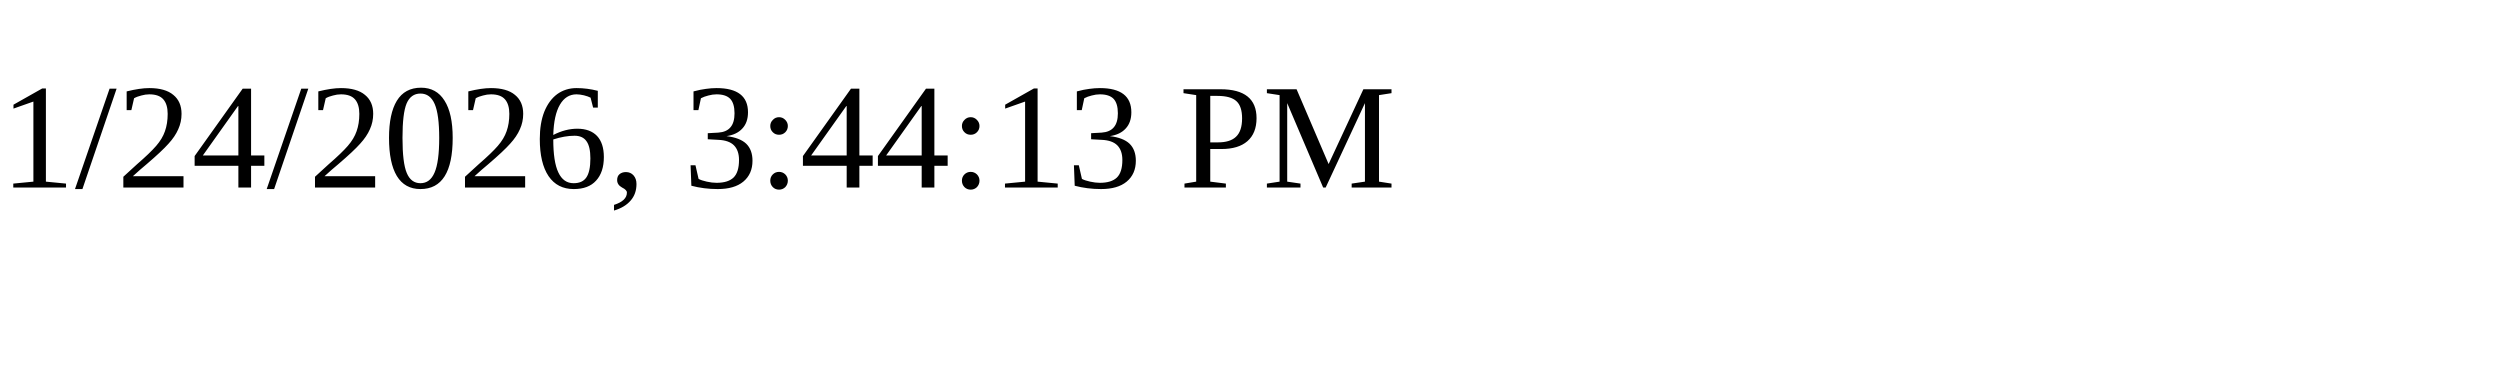
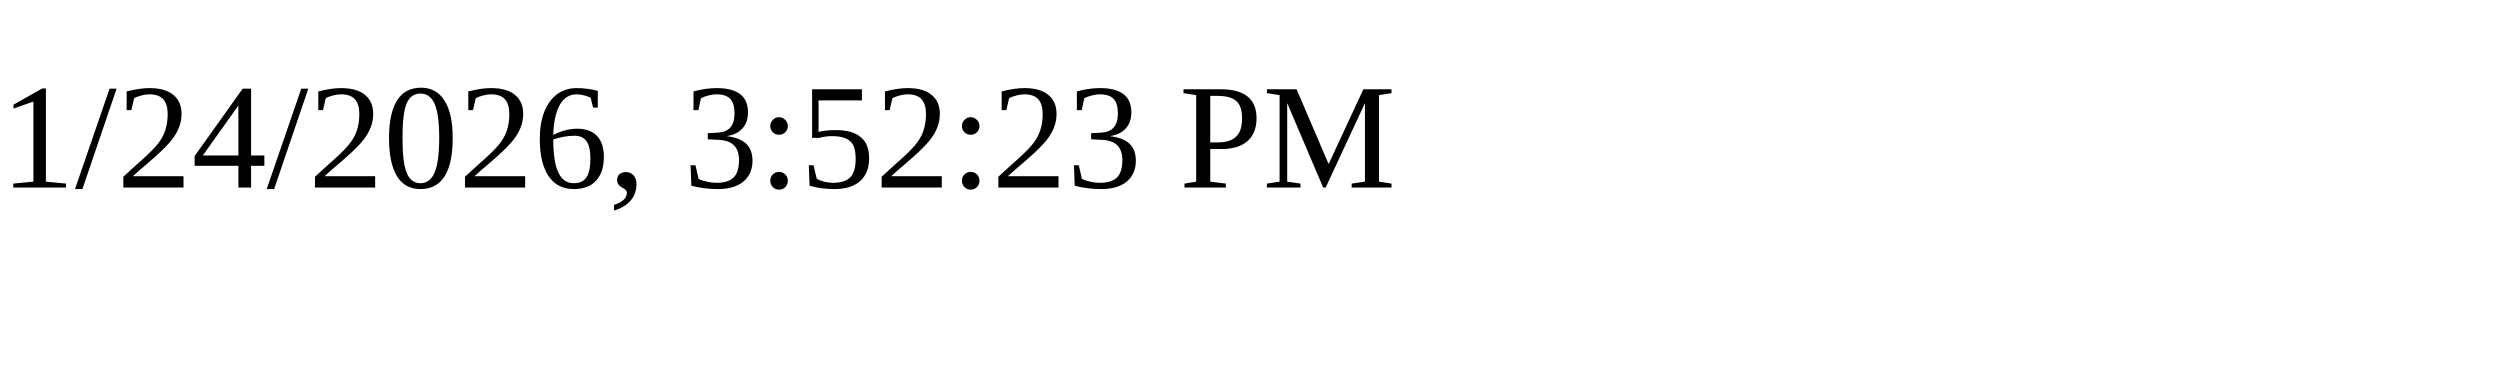
<svg xmlns="http://www.w3.org/2000/svg" height="30" width="200">
-   <text x="0" y="15">1/24/2026, 3:44:13 PM</text>
+   <text x="0" y="15">1/24/2026, 3:52:23 PM</text>
</svg>
